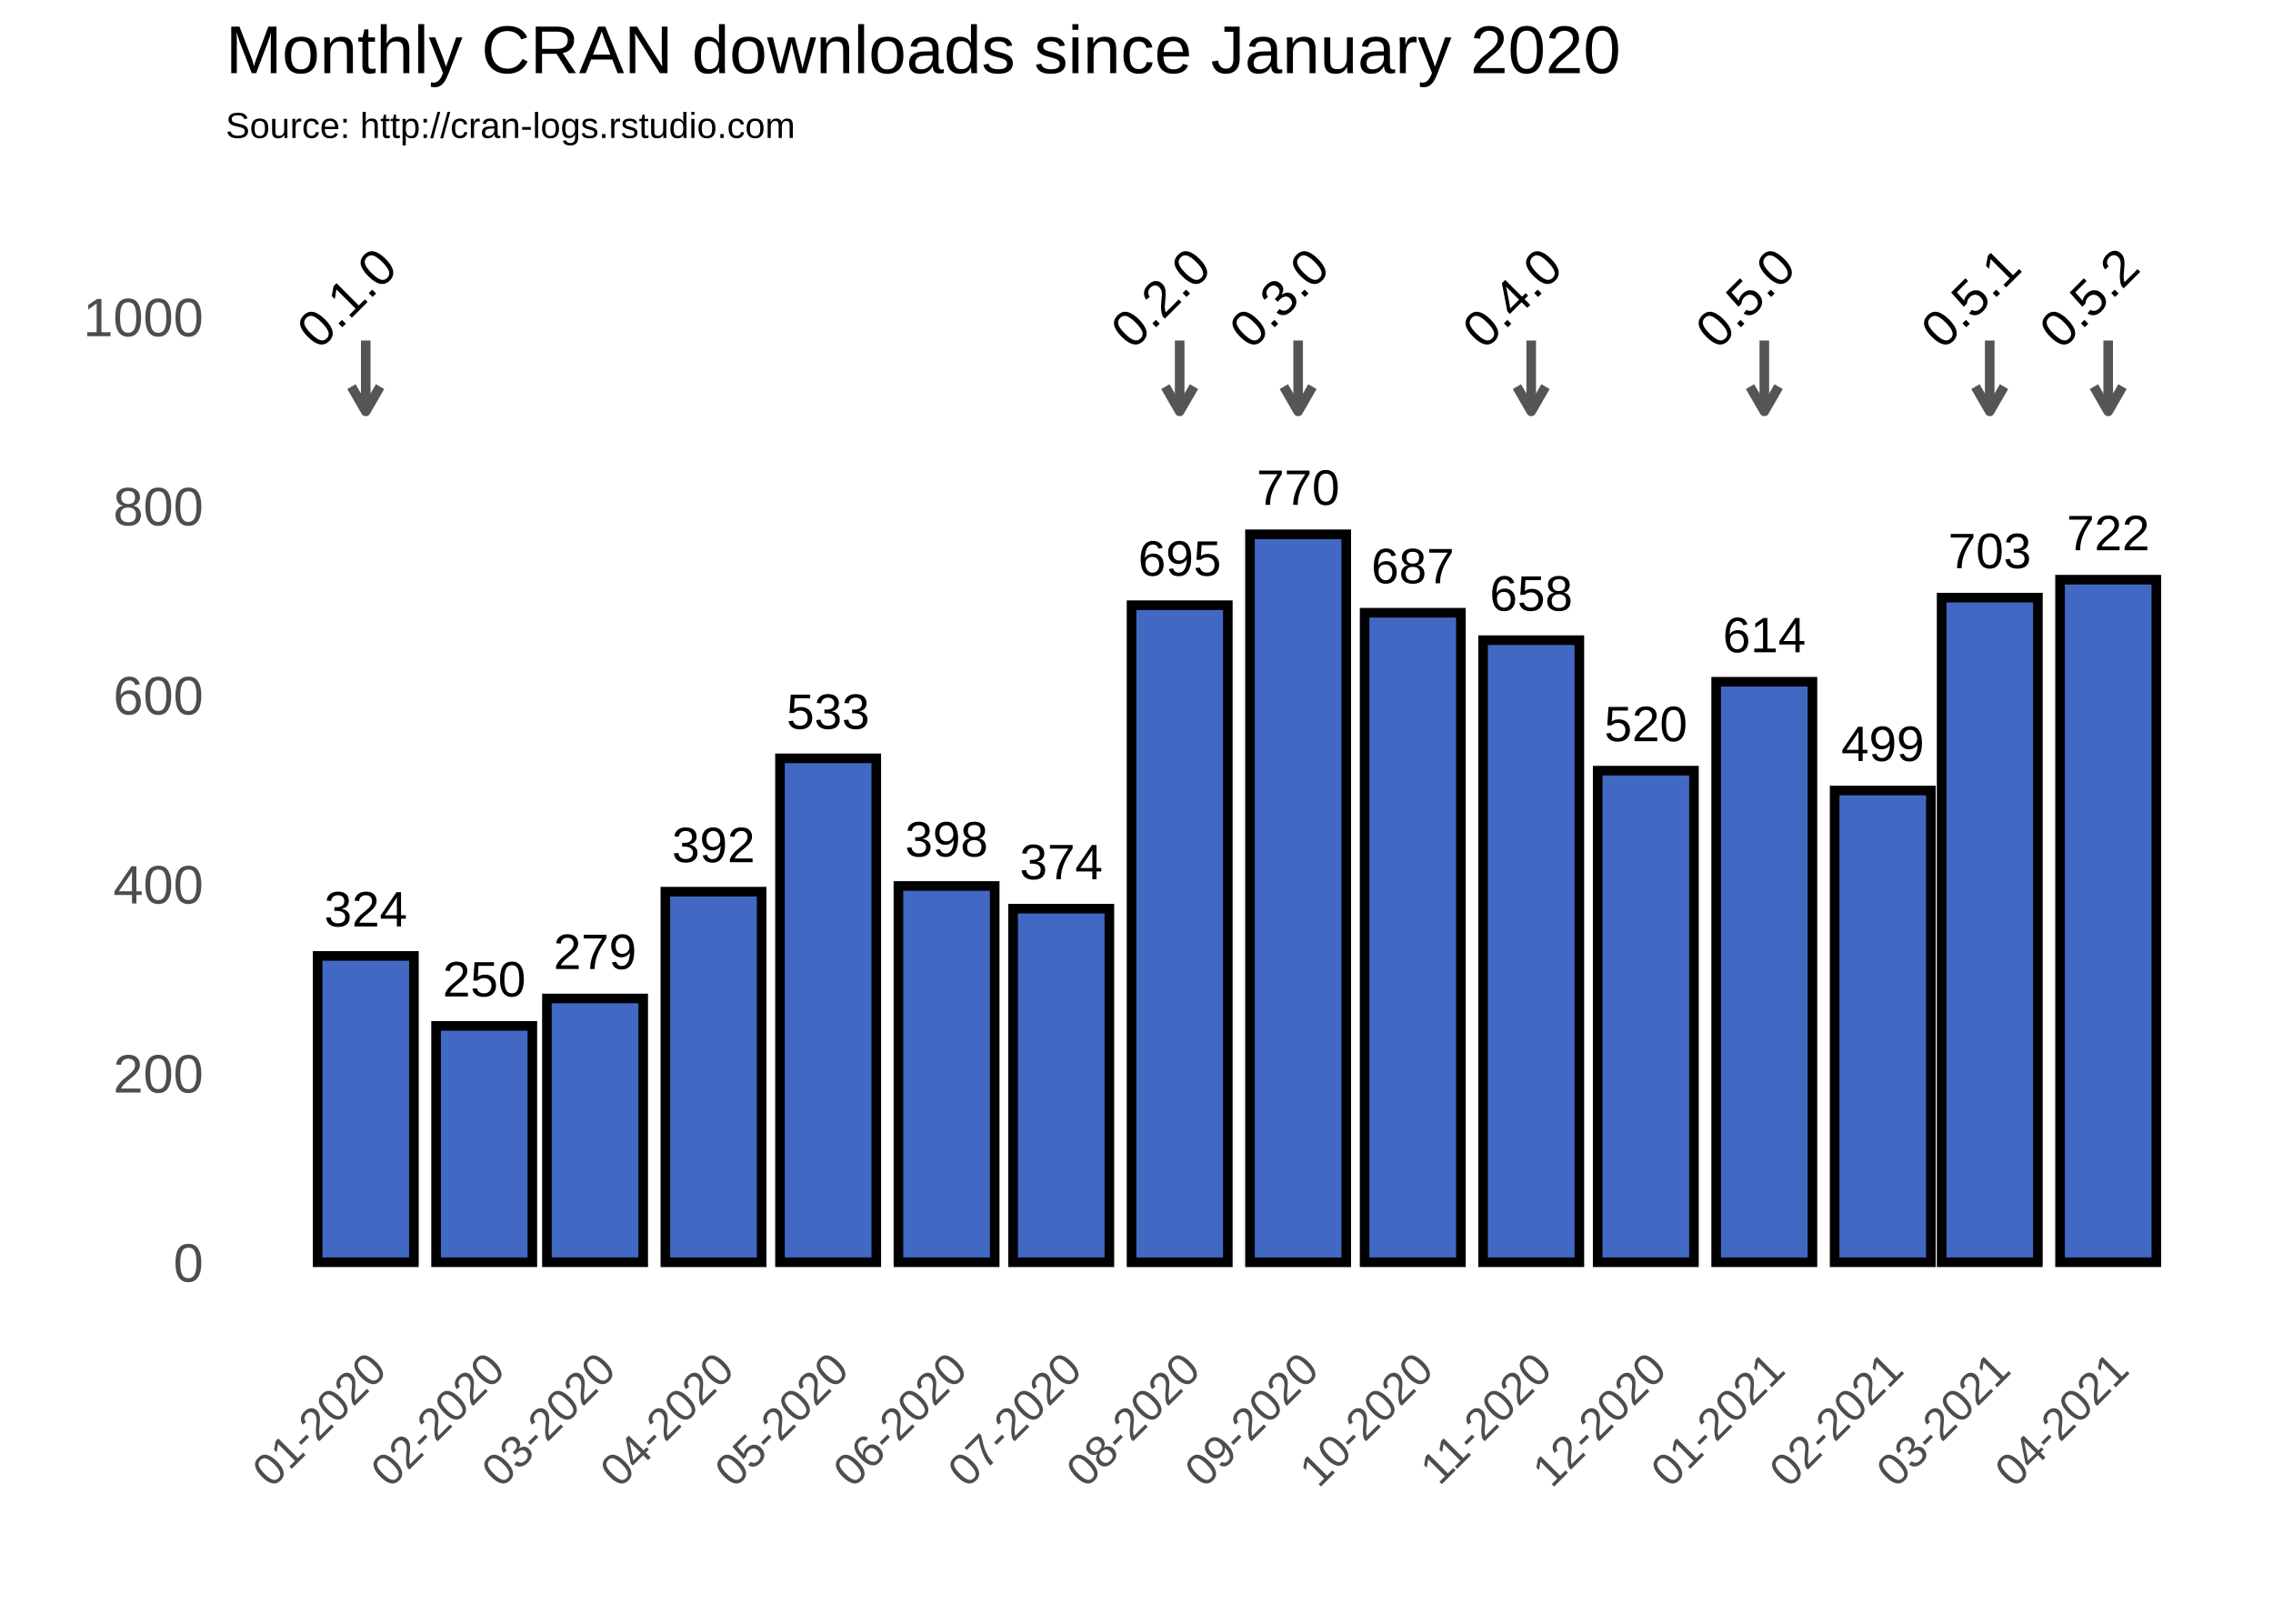
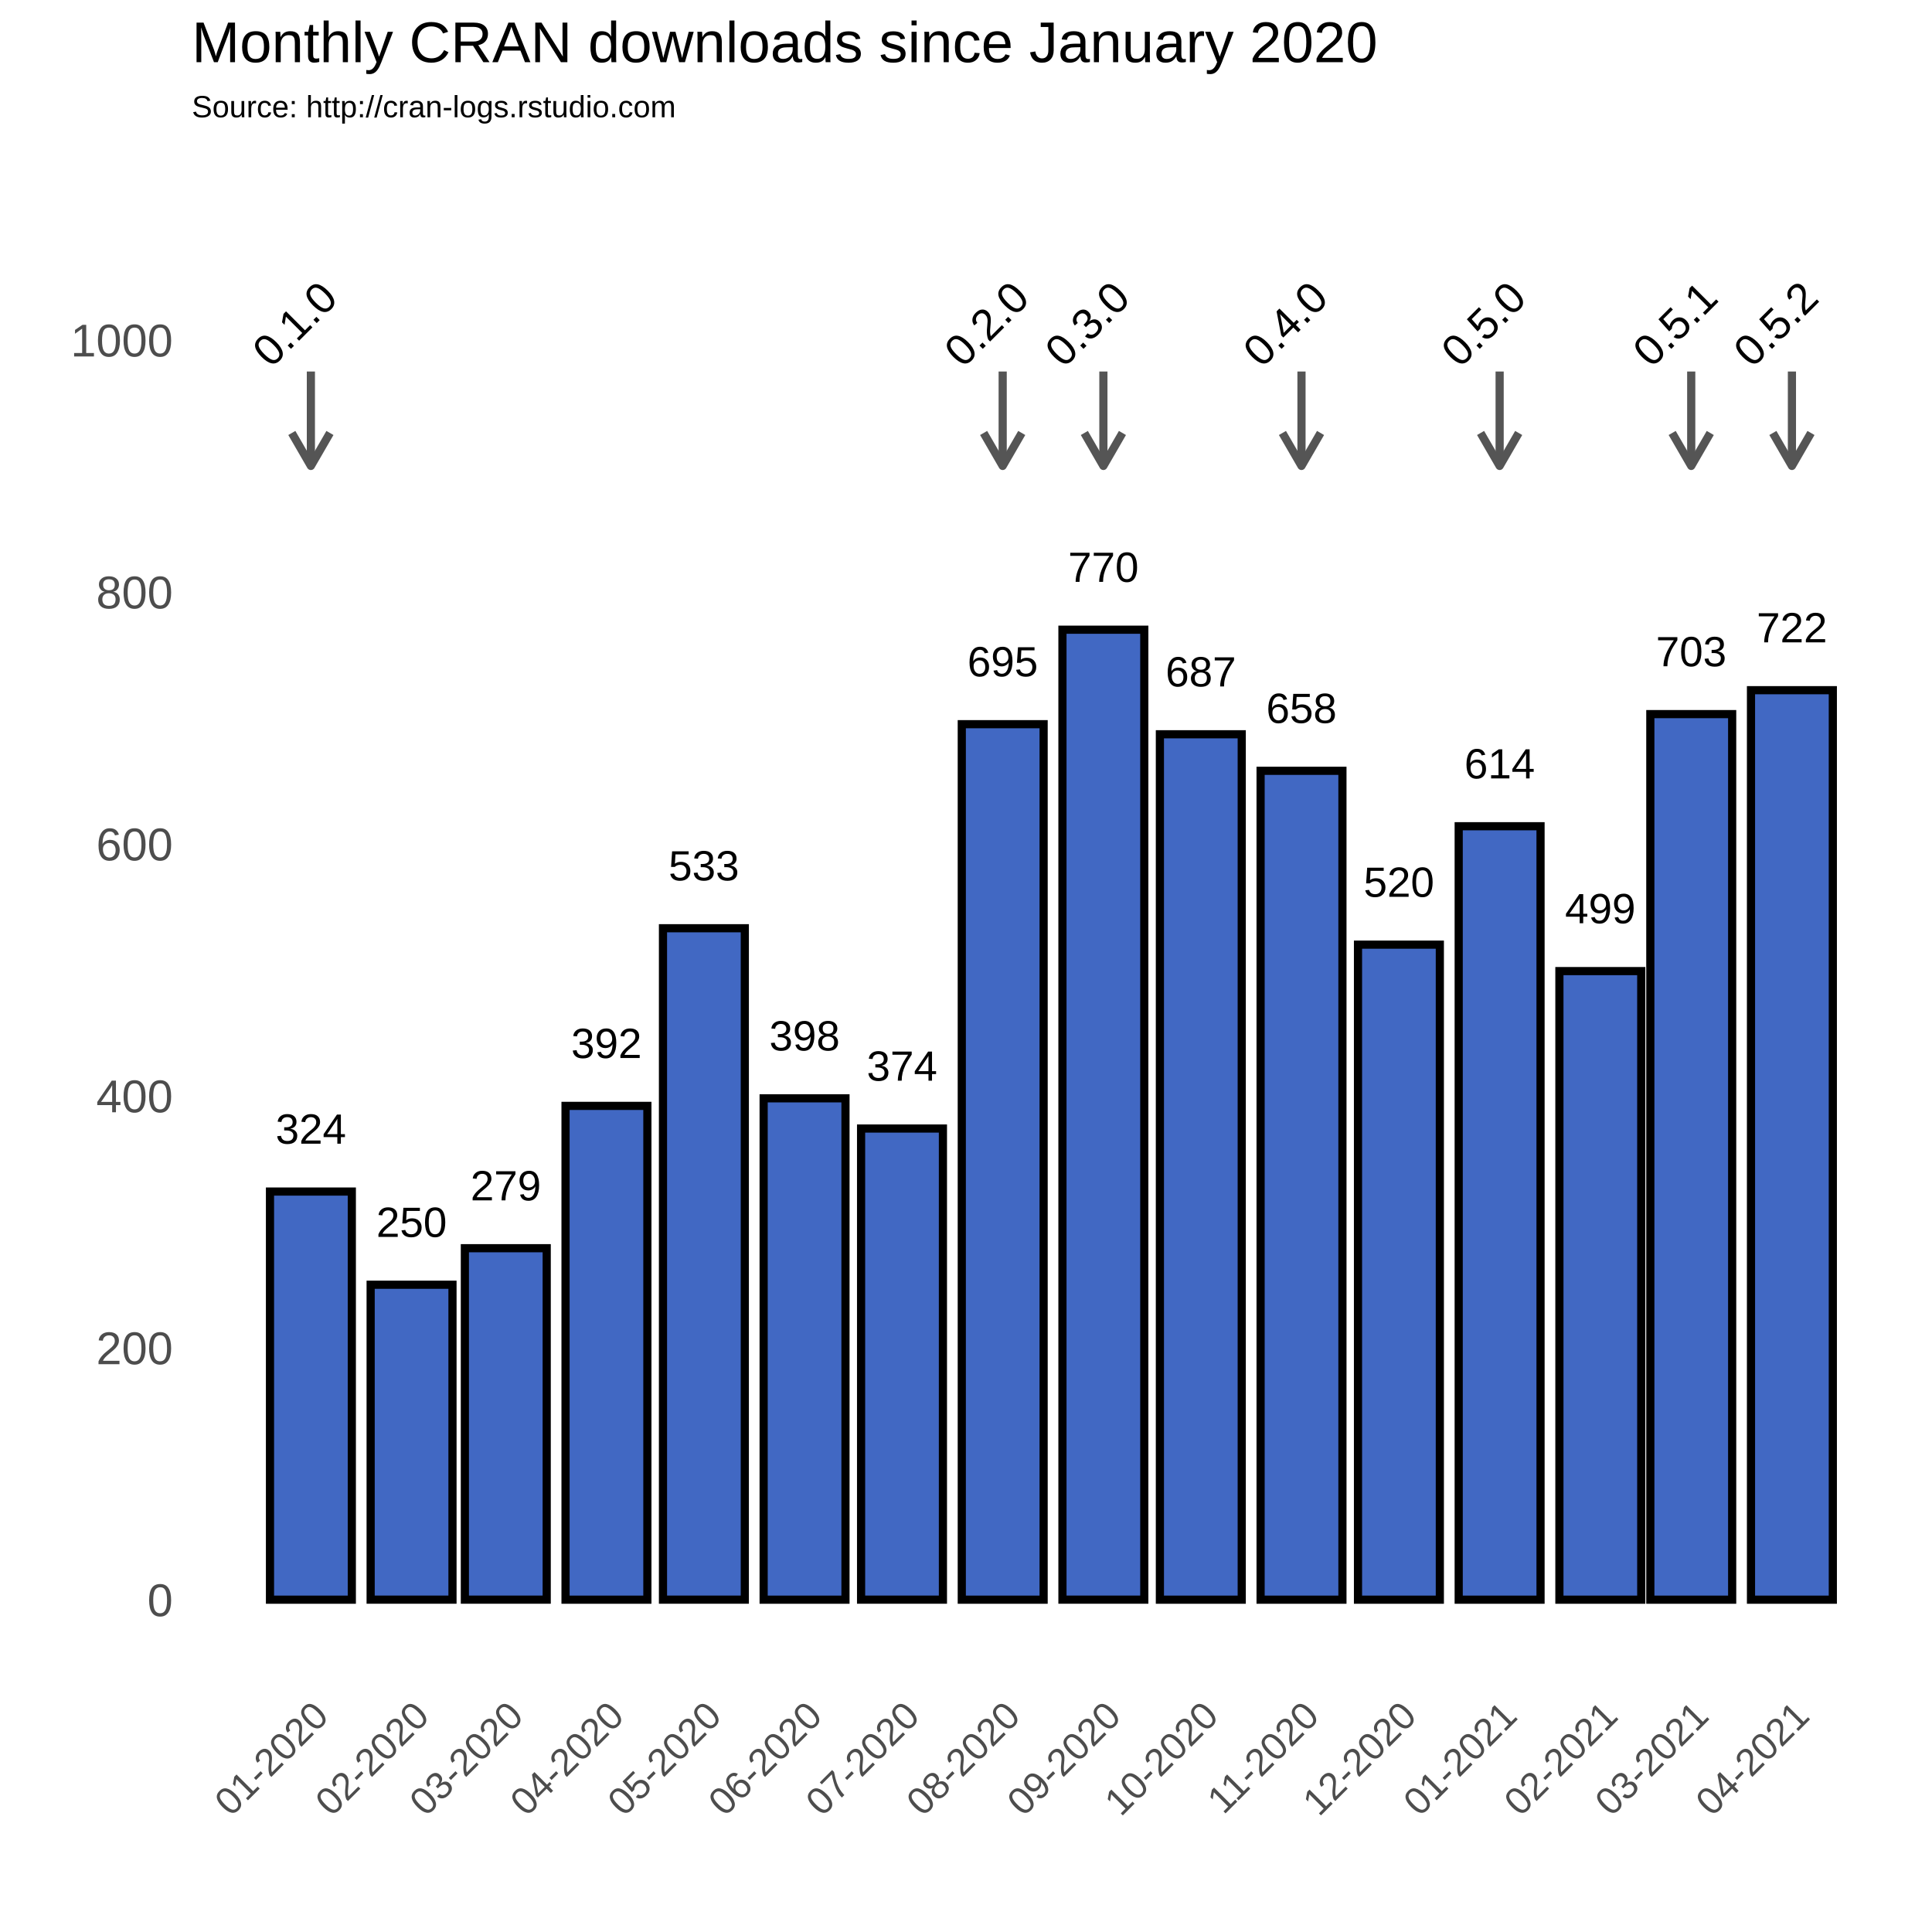
- <svg xmlns="http://www.w3.org/2000/svg" class="svglite" width="504.00pt" height="360.00pt" viewBox="0 0 504.00 360.00">
+ <svg xmlns="http://www.w3.org/2000/svg" class="svglite" width="504.00pt" height="504.00pt" viewBox="0 0 504.00 504.00">
  <defs>
    <style type="text/css">
    .svglite line, .svglite polyline, .svglite polygon, .svglite path, .svglite rect, .svglite circle {
      fill: none;
      stroke: #000000;
      stroke-linecap: round;
      stroke-linejoin: round;
      stroke-miterlimit: 10.00;
    }
  </style>
  </defs>
  <rect width="100%" height="100%" style="stroke: none; fill: #FFFFFF;" />
  <defs>
-     <clipPath id="cpMC4wMHw1MDQuMDB8MC4wMHwzNjAuMDA=">
-       <rect x="0.00" y="0.00" width="504.00" height="360.00" />
+     <clipPath id="cpMC4wMHw1MDQuMDB8MC4wMHw1MDQuMDA=">
+       <rect x="0.00" y="0.00" width="504.00" height="504.00" />
    </clipPath>
  </defs>
-   <g clip-path="url(#cpMC4wMHw1MDQuMDB8MC4wMHwzNjAuMDA=)">
-     <rect x="0.00" y="0.00" width="504.00" height="360.00" style="stroke-width: 1.07; stroke: #FFFFFF; fill: #FFFFFF;" />
+   <g clip-path="url(#cpMC4wMHw1MDQuMDB8MC4wMHw1MDQuMDA=)">
+     <rect x="0.00" y="-0" width="504.00" height="504.00" style="stroke-width: 1.07; stroke: #FFFFFF; fill: #FFFFFF;" />
  </g>
  <defs>
-     <clipPath id="cpNTAuMDR8NDk4LjUyfDM3Ljc2fDI5MS4zOA==">
-       <rect x="50.04" y="37.76" width="448.48" height="253.62" />
+     <clipPath id="cpNTAuMDR8NDk4LjUyfDM3Ljc2fDQzNS4zOA==">
+       <rect x="50.04" y="37.76" width="448.48" height="397.62" />
    </clipPath>
  </defs>
-   <g clip-path="url(#cpNTAuMDR8NDk4LjUyfDM3Ljc2fDI5MS4zOA==)">
-     <polyline points="50.04,258.89 498.52,258.89 " style="stroke-width: 0.53; stroke: #FFFFFF; stroke-linecap: butt;" />
-     <polyline points="50.04,216.97 498.52,216.97 " style="stroke-width: 0.53; stroke: #FFFFFF; stroke-linecap: butt;" />
-     <polyline points="50.04,175.05 498.52,175.05 " style="stroke-width: 0.53; stroke: #FFFFFF; stroke-linecap: butt;" />
-     <polyline points="50.04,133.13 498.52,133.13 " style="stroke-width: 0.53; stroke: #FFFFFF; stroke-linecap: butt;" />
-     <polyline points="50.04,91.21 498.52,91.21 " style="stroke-width: 0.53; stroke: #FFFFFF; stroke-linecap: butt;" />
-     <polyline points="50.04,49.29 498.52,49.29 " style="stroke-width: 0.53; stroke: #FFFFFF; stroke-linecap: butt;" />
-     <polyline points="54.84,291.38 54.84,37.76 " style="stroke-width: 0.53; stroke: #FFFFFF; stroke-linecap: butt;" />
-     <polyline points="67.97,291.38 67.97,37.76 " style="stroke-width: 0.53; stroke: #FFFFFF; stroke-linecap: butt;" />
-     <polyline points="94.24,291.38 94.24,37.76 " style="stroke-width: 0.53; stroke: #FFFFFF; stroke-linecap: butt;" />
-     <polyline points="119.66,291.38 119.66,37.76 " style="stroke-width: 0.53; stroke: #FFFFFF; stroke-linecap: butt;" />
-     <polyline points="145.07,291.38 145.07,37.76 " style="stroke-width: 0.53; stroke: #FFFFFF; stroke-linecap: butt;" />
-     <polyline points="170.92,291.38 170.92,37.76 " style="stroke-width: 0.53; stroke: #FFFFFF; stroke-linecap: butt;" />
-     <polyline points="196.76,291.38 196.76,37.76 " style="stroke-width: 0.53; stroke: #FFFFFF; stroke-linecap: butt;" />
-     <polyline points="222.60,291.38 222.60,37.76 " style="stroke-width: 0.53; stroke: #FFFFFF; stroke-linecap: butt;" />
-     <polyline points="248.44,291.38 248.44,37.76 " style="stroke-width: 0.53; stroke: #FFFFFF; stroke-linecap: butt;" />
-     <polyline points="274.71,291.38 274.71,37.76 " style="stroke-width: 0.53; stroke: #FFFFFF; stroke-linecap: butt;" />
-     <polyline points="300.55,291.38 300.55,37.76 " style="stroke-width: 0.53; stroke: #FFFFFF; stroke-linecap: butt;" />
-     <polyline points="326.39,291.38 326.39,37.76 " style="stroke-width: 0.53; stroke: #FFFFFF; stroke-linecap: butt;" />
-     <polyline points="352.23,291.38 352.23,37.76 " style="stroke-width: 0.53; stroke: #FFFFFF; stroke-linecap: butt;" />
-     <polyline points="378.07,291.38 378.07,37.76 " style="stroke-width: 0.53; stroke: #FFFFFF; stroke-linecap: butt;" />
-     <polyline points="404.34,291.38 404.34,37.76 " style="stroke-width: 0.53; stroke: #FFFFFF; stroke-linecap: butt;" />
-     <polyline points="429.33,291.38 429.33,37.76 " style="stroke-width: 0.53; stroke: #FFFFFF; stroke-linecap: butt;" />
-     <polyline points="454.33,291.38 454.33,37.76 " style="stroke-width: 0.53; stroke: #FFFFFF; stroke-linecap: butt;" />
-     <polyline points="480.59,291.38 480.59,37.76 " style="stroke-width: 0.53; stroke: #FFFFFF; stroke-linecap: butt;" />
-     <polyline points="493.72,291.38 493.72,37.76 " style="stroke-width: 0.53; stroke: #FFFFFF; stroke-linecap: butt;" />
-     <polyline points="50.04,279.85 498.52,279.85 " style="stroke-width: 1.07; stroke: #FFFFFF; stroke-linecap: butt;" />
-     <polyline points="50.04,237.93 498.52,237.93 " style="stroke-width: 1.07; stroke: #FFFFFF; stroke-linecap: butt;" />
-     <polyline points="50.04,196.01 498.52,196.01 " style="stroke-width: 1.07; stroke: #FFFFFF; stroke-linecap: butt;" />
-     <polyline points="50.04,154.09 498.52,154.09 " style="stroke-width: 1.07; stroke: #FFFFFF; stroke-linecap: butt;" />
-     <polyline points="50.04,112.17 498.52,112.17 " style="stroke-width: 1.07; stroke: #FFFFFF; stroke-linecap: butt;" />
-     <polyline points="50.04,70.25 498.52,70.25 " style="stroke-width: 1.07; stroke: #FFFFFF; stroke-linecap: butt;" />
-     <polyline points="81.10,291.38 81.10,37.76 " style="stroke-width: 1.07; stroke: #FFFFFF; stroke-linecap: butt;" />
-     <polyline points="107.37,291.38 107.37,37.76 " style="stroke-width: 1.07; stroke: #FFFFFF; stroke-linecap: butt;" />
-     <polyline points="131.94,291.38 131.94,37.76 " style="stroke-width: 1.07; stroke: #FFFFFF; stroke-linecap: butt;" />
-     <polyline points="158.21,291.38 158.21,37.76 " style="stroke-width: 1.07; stroke: #FFFFFF; stroke-linecap: butt;" />
-     <polyline points="183.62,291.38 183.62,37.76 " style="stroke-width: 1.07; stroke: #FFFFFF; stroke-linecap: butt;" />
-     <polyline points="209.89,291.38 209.89,37.76 " style="stroke-width: 1.07; stroke: #FFFFFF; stroke-linecap: butt;" />
-     <polyline points="235.31,291.38 235.31,37.76 " style="stroke-width: 1.07; stroke: #FFFFFF; stroke-linecap: butt;" />
-     <polyline points="261.57,291.38 261.57,37.76 " style="stroke-width: 1.07; stroke: #FFFFFF; stroke-linecap: butt;" />
-     <polyline points="287.84,291.38 287.84,37.76 " style="stroke-width: 1.07; stroke: #FFFFFF; stroke-linecap: butt;" />
-     <polyline points="313.26,291.38 313.26,37.76 " style="stroke-width: 1.07; stroke: #FFFFFF; stroke-linecap: butt;" />
-     <polyline points="339.52,291.38 339.52,37.76 " style="stroke-width: 1.07; stroke: #FFFFFF; stroke-linecap: butt;" />
-     <polyline points="364.94,291.38 364.94,37.76 " style="stroke-width: 1.07; stroke: #FFFFFF; stroke-linecap: butt;" />
-     <polyline points="391.21,291.38 391.21,37.76 " style="stroke-width: 1.07; stroke: #FFFFFF; stroke-linecap: butt;" />
-     <polyline points="417.47,291.38 417.47,37.76 " style="stroke-width: 1.07; stroke: #FFFFFF; stroke-linecap: butt;" />
-     <polyline points="441.19,291.38 441.19,37.76 " style="stroke-width: 1.07; stroke: #FFFFFF; stroke-linecap: butt;" />
-     <polyline points="467.46,291.38 467.46,37.76 " style="stroke-width: 1.07; stroke: #FFFFFF; stroke-linecap: butt;" />
-     <rect x="70.43" y="211.94" width="21.35" height="67.91" style="stroke-width: 2.13; stroke-linecap: square; stroke-linejoin: miter; fill: #4168C3;" />
-     <rect x="96.69" y="227.45" width="21.35" height="52.40" style="stroke-width: 2.13; stroke-linecap: square; stroke-linejoin: miter; fill: #4168C3;" />
-     <rect x="121.27" y="221.37" width="21.35" height="58.48" style="stroke-width: 2.13; stroke-linecap: square; stroke-linejoin: miter; fill: #4168C3;" />
-     <rect x="147.53" y="197.69" width="21.35" height="82.17" style="stroke-width: 2.13; stroke-linecap: square; stroke-linejoin: miter; fill: #4168C3;" />
-     <rect x="172.95" y="168.13" width="21.35" height="111.72" style="stroke-width: 2.13; stroke-linecap: square; stroke-linejoin: miter; fill: #4168C3;" />
-     <rect x="199.21" y="196.43" width="21.35" height="83.42" style="stroke-width: 2.13; stroke-linecap: square; stroke-linejoin: miter; fill: #4168C3;" />
-     <rect x="224.63" y="201.46" width="21.35" height="78.39" style="stroke-width: 2.13; stroke-linecap: square; stroke-linejoin: miter; fill: #4168C3;" />
-     <rect x="250.90" y="134.18" width="21.35" height="145.68" style="stroke-width: 2.13; stroke-linecap: square; stroke-linejoin: miter; fill: #4168C3;" />
-     <rect x="277.16" y="118.46" width="21.35" height="161.40" style="stroke-width: 2.13; stroke-linecap: square; stroke-linejoin: miter; fill: #4168C3;" />
-     <rect x="302.58" y="135.85" width="21.35" height="144.00" style="stroke-width: 2.13; stroke-linecap: square; stroke-linejoin: miter; fill: #4168C3;" />
-     <rect x="328.85" y="141.93" width="21.35" height="137.92" style="stroke-width: 2.13; stroke-linecap: square; stroke-linejoin: miter; fill: #4168C3;" />
-     <rect x="354.26" y="170.86" width="21.35" height="108.99" style="stroke-width: 2.13; stroke-linecap: square; stroke-linejoin: miter; fill: #4168C3;" />
-     <rect x="380.53" y="151.15" width="21.35" height="128.70" style="stroke-width: 2.13; stroke-linecap: square; stroke-linejoin: miter; fill: #4168C3;" />
-     <rect x="406.80" y="175.26" width="21.35" height="104.59" style="stroke-width: 2.13; stroke-linecap: square; stroke-linejoin: miter; fill: #4168C3;" />
-     <rect x="430.52" y="132.50" width="21.35" height="147.35" style="stroke-width: 2.13; stroke-linecap: square; stroke-linejoin: miter; fill: #4168C3;" />
-     <rect x="456.78" y="128.52" width="21.35" height="151.33" style="stroke-width: 2.13; stroke-linecap: square; stroke-linejoin: miter; fill: #4168C3;" />
-     <text x="81.10" y="205.41" text-anchor="middle" style="font-size: 11.04px; font-family: Arial;" textLength="18.40px" lengthAdjust="spacingAndGlyphs">324</text>
-     <text x="107.37" y="220.92" text-anchor="middle" style="font-size: 11.04px; font-family: Arial;" textLength="18.40px" lengthAdjust="spacingAndGlyphs">250</text>
-     <text x="131.94" y="214.84" text-anchor="middle" style="font-size: 11.04px; font-family: Arial;" textLength="18.40px" lengthAdjust="spacingAndGlyphs">279</text>
-     <text x="158.21" y="191.16" text-anchor="middle" style="font-size: 11.04px; font-family: Arial;" textLength="18.40px" lengthAdjust="spacingAndGlyphs">392</text>
-     <text x="183.62" y="161.60" text-anchor="middle" style="font-size: 11.04px; font-family: Arial;" textLength="18.40px" lengthAdjust="spacingAndGlyphs">533</text>
-     <text x="209.89" y="189.90" text-anchor="middle" style="font-size: 11.04px; font-family: Arial;" textLength="18.40px" lengthAdjust="spacingAndGlyphs">398</text>
-     <text x="235.31" y="194.93" text-anchor="middle" style="font-size: 11.04px; font-family: Arial;" textLength="18.40px" lengthAdjust="spacingAndGlyphs">374</text>
-     <text x="261.57" y="127.64" text-anchor="middle" style="font-size: 11.04px; font-family: Arial;" textLength="18.40px" lengthAdjust="spacingAndGlyphs">695</text>
-     <text x="287.84" y="111.92" text-anchor="middle" style="font-size: 11.04px; font-family: Arial;" textLength="18.40px" lengthAdjust="spacingAndGlyphs">770</text>
-     <text x="313.26" y="129.32" text-anchor="middle" style="font-size: 11.04px; font-family: Arial;" textLength="18.40px" lengthAdjust="spacingAndGlyphs">687</text>
-     <text x="339.52" y="135.40" text-anchor="middle" style="font-size: 11.04px; font-family: Arial;" textLength="18.40px" lengthAdjust="spacingAndGlyphs">658</text>
-     <text x="364.94" y="164.33" text-anchor="middle" style="font-size: 11.04px; font-family: Arial;" textLength="18.40px" lengthAdjust="spacingAndGlyphs">520</text>
-     <text x="391.21" y="144.62" text-anchor="middle" style="font-size: 11.04px; font-family: Arial;" textLength="18.40px" lengthAdjust="spacingAndGlyphs">614</text>
-     <text x="417.47" y="168.73" text-anchor="middle" style="font-size: 11.04px; font-family: Arial;" textLength="18.40px" lengthAdjust="spacingAndGlyphs">499</text>
-     <text x="441.19" y="125.97" text-anchor="middle" style="font-size: 11.04px; font-family: Arial;" textLength="18.40px" lengthAdjust="spacingAndGlyphs">703</text>
-     <text x="467.46" y="121.99" text-anchor="middle" style="font-size: 11.04px; font-family: Arial;" textLength="18.40px" lengthAdjust="spacingAndGlyphs">722</text>
-     <line x1="81.10" y1="75.49" x2="81.10" y2="91.21" style="stroke-width: 2.13; stroke: #555555; stroke-linecap: butt;" />
-     <polyline points="77.93,85.72 81.10,91.21 84.27,85.72 " style="stroke-width: 2.13; stroke: #555555; stroke-linecap: butt;" />
-     <line x1="261.57" y1="75.49" x2="261.57" y2="91.21" style="stroke-width: 2.13; stroke: #555555; stroke-linecap: butt;" />
-     <polyline points="258.40,85.72 261.57,91.21 264.74,85.72 " style="stroke-width: 2.13; stroke: #555555; stroke-linecap: butt;" />
-     <line x1="287.84" y1="75.49" x2="287.84" y2="91.21" style="stroke-width: 2.13; stroke: #555555; stroke-linecap: butt;" />
-     <polyline points="284.67,85.72 287.84,91.21 291.01,85.72 " style="stroke-width: 2.13; stroke: #555555; stroke-linecap: butt;" />
-     <line x1="339.52" y1="75.49" x2="339.52" y2="91.21" style="stroke-width: 2.13; stroke: #555555; stroke-linecap: butt;" />
-     <polyline points="336.35,85.72 339.52,91.21 342.69,85.72 " style="stroke-width: 2.13; stroke: #555555; stroke-linecap: butt;" />
-     <line x1="391.21" y1="75.49" x2="391.21" y2="91.21" style="stroke-width: 2.13; stroke: #555555; stroke-linecap: butt;" />
-     <polyline points="388.04,85.72 391.21,91.21 394.38,85.72 " style="stroke-width: 2.13; stroke: #555555; stroke-linecap: butt;" />
-     <line x1="441.19" y1="75.49" x2="441.19" y2="91.21" style="stroke-width: 2.13; stroke: #555555; stroke-linecap: butt;" />
-     <polyline points="438.02,85.72 441.19,91.21 444.36,85.72 " style="stroke-width: 2.13; stroke: #555555; stroke-linecap: butt;" />
-     <line x1="467.46" y1="75.49" x2="467.46" y2="91.21" style="stroke-width: 2.13; stroke: #555555; stroke-linecap: butt;" />
-     <polyline points="464.29,85.72 467.46,91.21 470.63,85.72 " style="stroke-width: 2.13; stroke: #555555; stroke-linecap: butt;" />
-     <text transform="translate(79.66,68.81) rotate(-45)" text-anchor="middle" style="font-size: 11.38px; font-family: Arial;" textLength="25.31px" lengthAdjust="spacingAndGlyphs">0.1.0</text>
-     <text transform="translate(260.13,68.81) rotate(-45)" text-anchor="middle" style="font-size: 11.38px; font-family: Arial;" textLength="25.31px" lengthAdjust="spacingAndGlyphs">0.2.0</text>
-     <text transform="translate(286.40,68.81) rotate(-45)" text-anchor="middle" style="font-size: 11.38px; font-family: Arial;" textLength="25.31px" lengthAdjust="spacingAndGlyphs">0.3.0</text>
-     <text transform="translate(338.08,68.81) rotate(-45)" text-anchor="middle" style="font-size: 11.38px; font-family: Arial;" textLength="25.31px" lengthAdjust="spacingAndGlyphs">0.4.0</text>
-     <text transform="translate(389.77,68.81) rotate(-45)" text-anchor="middle" style="font-size: 11.38px; font-family: Arial;" textLength="25.31px" lengthAdjust="spacingAndGlyphs">0.5.0</text>
-     <text transform="translate(439.75,68.81) rotate(-45)" text-anchor="middle" style="font-size: 11.38px; font-family: Arial;" textLength="25.31px" lengthAdjust="spacingAndGlyphs">0.5.1</text>
-     <text transform="translate(466.02,68.81) rotate(-45)" text-anchor="middle" style="font-size: 11.38px; font-family: Arial;" textLength="25.31px" lengthAdjust="spacingAndGlyphs">0.5.2</text>
+   <g clip-path="url(#cpNTAuMDR8NDk4LjUyfDM3Ljc2fDQzNS4zOA==)">
+     <polyline points="50.04,384.44 498.52,384.44 " style="stroke-width: 0.53; stroke: #FFFFFF; stroke-linecap: butt;" />
+     <polyline points="50.04,318.72 498.52,318.72 " style="stroke-width: 0.53; stroke: #FFFFFF; stroke-linecap: butt;" />
+     <polyline points="50.04,253.00 498.52,253.00 " style="stroke-width: 0.53; stroke: #FFFFFF; stroke-linecap: butt;" />
+     <polyline points="50.04,187.28 498.52,187.28 " style="stroke-width: 0.53; stroke: #FFFFFF; stroke-linecap: butt;" />
+     <polyline points="50.04,121.55 498.52,121.55 " style="stroke-width: 0.53; stroke: #FFFFFF; stroke-linecap: butt;" />
+     <polyline points="50.04,55.83 498.52,55.83 " style="stroke-width: 0.53; stroke: #FFFFFF; stroke-linecap: butt;" />
+     <polyline points="54.84,435.38 54.84,37.76 " style="stroke-width: 0.53; stroke: #FFFFFF; stroke-linecap: butt;" />
+     <polyline points="67.97,435.38 67.97,37.76 " style="stroke-width: 0.53; stroke: #FFFFFF; stroke-linecap: butt;" />
+     <polyline points="94.24,435.38 94.24,37.76 " style="stroke-width: 0.53; stroke: #FFFFFF; stroke-linecap: butt;" />
+     <polyline points="119.66,435.38 119.66,37.76 " style="stroke-width: 0.53; stroke: #FFFFFF; stroke-linecap: butt;" />
+     <polyline points="145.07,435.38 145.07,37.76 " style="stroke-width: 0.53; stroke: #FFFFFF; stroke-linecap: butt;" />
+     <polyline points="170.92,435.38 170.92,37.76 " style="stroke-width: 0.53; stroke: #FFFFFF; stroke-linecap: butt;" />
+     <polyline points="196.76,435.38 196.76,37.76 " style="stroke-width: 0.53; stroke: #FFFFFF; stroke-linecap: butt;" />
+     <polyline points="222.60,435.38 222.60,37.76 " style="stroke-width: 0.53; stroke: #FFFFFF; stroke-linecap: butt;" />
+     <polyline points="248.44,435.38 248.44,37.76 " style="stroke-width: 0.53; stroke: #FFFFFF; stroke-linecap: butt;" />
+     <polyline points="274.71,435.38 274.71,37.76 " style="stroke-width: 0.53; stroke: #FFFFFF; stroke-linecap: butt;" />
+     <polyline points="300.55,435.38 300.55,37.76 " style="stroke-width: 0.53; stroke: #FFFFFF; stroke-linecap: butt;" />
+     <polyline points="326.39,435.38 326.39,37.76 " style="stroke-width: 0.53; stroke: #FFFFFF; stroke-linecap: butt;" />
+     <polyline points="352.23,435.38 352.23,37.76 " style="stroke-width: 0.53; stroke: #FFFFFF; stroke-linecap: butt;" />
+     <polyline points="378.07,435.38 378.07,37.76 " style="stroke-width: 0.53; stroke: #FFFFFF; stroke-linecap: butt;" />
+     <polyline points="404.34,435.38 404.34,37.76 " style="stroke-width: 0.53; stroke: #FFFFFF; stroke-linecap: butt;" />
+     <polyline points="429.33,435.38 429.33,37.76 " style="stroke-width: 0.53; stroke: #FFFFFF; stroke-linecap: butt;" />
+     <polyline points="454.33,435.38 454.33,37.76 " style="stroke-width: 0.53; stroke: #FFFFFF; stroke-linecap: butt;" />
+     <polyline points="480.59,435.38 480.59,37.76 " style="stroke-width: 0.53; stroke: #FFFFFF; stroke-linecap: butt;" />
+     <polyline points="493.72,435.38 493.72,37.76 " style="stroke-width: 0.53; stroke: #FFFFFF; stroke-linecap: butt;" />
+     <polyline points="50.04,417.31 498.52,417.31 " style="stroke-width: 1.07; stroke: #FFFFFF; stroke-linecap: butt;" />
+     <polyline points="50.04,351.58 498.52,351.58 " style="stroke-width: 1.07; stroke: #FFFFFF; stroke-linecap: butt;" />
+     <polyline points="50.04,285.86 498.52,285.86 " style="stroke-width: 1.07; stroke: #FFFFFF; stroke-linecap: butt;" />
+     <polyline points="50.04,220.14 498.52,220.14 " style="stroke-width: 1.07; stroke: #FFFFFF; stroke-linecap: butt;" />
+     <polyline points="50.04,154.42 498.52,154.42 " style="stroke-width: 1.07; stroke: #FFFFFF; stroke-linecap: butt;" />
+     <polyline points="50.04,88.69 498.52,88.69 " style="stroke-width: 1.07; stroke: #FFFFFF; stroke-linecap: butt;" />
+     <polyline points="81.10,435.38 81.10,37.76 " style="stroke-width: 1.07; stroke: #FFFFFF; stroke-linecap: butt;" />
+     <polyline points="107.37,435.38 107.37,37.76 " style="stroke-width: 1.07; stroke: #FFFFFF; stroke-linecap: butt;" />
+     <polyline points="131.94,435.38 131.94,37.76 " style="stroke-width: 1.07; stroke: #FFFFFF; stroke-linecap: butt;" />
+     <polyline points="158.21,435.38 158.21,37.76 " style="stroke-width: 1.07; stroke: #FFFFFF; stroke-linecap: butt;" />
+     <polyline points="183.62,435.38 183.62,37.76 " style="stroke-width: 1.07; stroke: #FFFFFF; stroke-linecap: butt;" />
+     <polyline points="209.89,435.38 209.89,37.76 " style="stroke-width: 1.07; stroke: #FFFFFF; stroke-linecap: butt;" />
+     <polyline points="235.31,435.38 235.31,37.76 " style="stroke-width: 1.07; stroke: #FFFFFF; stroke-linecap: butt;" />
+     <polyline points="261.57,435.38 261.57,37.76 " style="stroke-width: 1.07; stroke: #FFFFFF; stroke-linecap: butt;" />
+     <polyline points="287.84,435.38 287.84,37.76 " style="stroke-width: 1.07; stroke: #FFFFFF; stroke-linecap: butt;" />
+     <polyline points="313.26,435.38 313.26,37.76 " style="stroke-width: 1.07; stroke: #FFFFFF; stroke-linecap: butt;" />
+     <polyline points="339.52,435.38 339.52,37.76 " style="stroke-width: 1.07; stroke: #FFFFFF; stroke-linecap: butt;" />
+     <polyline points="364.94,435.38 364.94,37.76 " style="stroke-width: 1.07; stroke: #FFFFFF; stroke-linecap: butt;" />
+     <polyline points="391.21,435.38 391.21,37.76 " style="stroke-width: 1.07; stroke: #FFFFFF; stroke-linecap: butt;" />
+     <polyline points="417.47,435.38 417.47,37.76 " style="stroke-width: 1.07; stroke: #FFFFFF; stroke-linecap: butt;" />
+     <polyline points="441.19,435.38 441.19,37.76 " style="stroke-width: 1.07; stroke: #FFFFFF; stroke-linecap: butt;" />
+     <polyline points="467.46,435.38 467.46,37.76 " style="stroke-width: 1.07; stroke: #FFFFFF; stroke-linecap: butt;" />
+     <rect x="70.43" y="310.84" width="21.35" height="106.47" style="stroke-width: 2.13; stroke-linecap: square; stroke-linejoin: miter; fill: #4168C3;" />
+     <rect x="96.69" y="335.15" width="21.35" height="82.15" style="stroke-width: 2.13; stroke-linecap: square; stroke-linejoin: miter; fill: #4168C3;" />
+     <rect x="121.27" y="325.62" width="21.35" height="91.68" style="stroke-width: 2.13; stroke-linecap: square; stroke-linejoin: miter; fill: #4168C3;" />
+     <rect x="147.53" y="288.49" width="21.35" height="128.82" style="stroke-width: 2.13; stroke-linecap: square; stroke-linejoin: miter; fill: #4168C3;" />
+     <rect x="172.95" y="242.15" width="21.35" height="175.15" style="stroke-width: 2.13; stroke-linecap: square; stroke-linejoin: miter; fill: #4168C3;" />
+     <rect x="199.21" y="286.52" width="21.35" height="130.79" style="stroke-width: 2.13; stroke-linecap: square; stroke-linejoin: miter; fill: #4168C3;" />
+     <rect x="224.63" y="294.40" width="21.35" height="122.90" style="stroke-width: 2.13; stroke-linecap: square; stroke-linejoin: miter; fill: #4168C3;" />
+     <rect x="250.90" y="188.92" width="21.35" height="228.39" style="stroke-width: 2.13; stroke-linecap: square; stroke-linejoin: miter; fill: #4168C3;" />
+     <rect x="277.16" y="164.27" width="21.35" height="253.03" style="stroke-width: 2.13; stroke-linecap: square; stroke-linejoin: miter; fill: #4168C3;" />
+     <rect x="302.58" y="191.55" width="21.35" height="225.76" style="stroke-width: 2.13; stroke-linecap: square; stroke-linejoin: miter; fill: #4168C3;" />
+     <rect x="328.85" y="201.08" width="21.35" height="216.23" style="stroke-width: 2.13; stroke-linecap: square; stroke-linejoin: miter; fill: #4168C3;" />
+     <rect x="354.26" y="246.43" width="21.35" height="170.88" style="stroke-width: 2.13; stroke-linecap: square; stroke-linejoin: miter; fill: #4168C3;" />
+     <rect x="380.53" y="215.54" width="21.35" height="201.77" style="stroke-width: 2.13; stroke-linecap: square; stroke-linejoin: miter; fill: #4168C3;" />
+     <rect x="406.80" y="253.33" width="21.35" height="163.98" style="stroke-width: 2.13; stroke-linecap: square; stroke-linejoin: miter; fill: #4168C3;" />
+     <rect x="430.52" y="186.29" width="21.35" height="231.02" style="stroke-width: 2.13; stroke-linecap: square; stroke-linejoin: miter; fill: #4168C3;" />
+     <rect x="456.78" y="180.05" width="21.35" height="237.26" style="stroke-width: 2.13; stroke-linecap: square; stroke-linejoin: miter; fill: #4168C3;" />
+     <text x="81.10" y="298.35" text-anchor="middle" style="font-size: 11.04px; font-family: Arial;" textLength="18.40px" lengthAdjust="spacingAndGlyphs">324</text>
+     <text x="107.37" y="322.67" text-anchor="middle" style="font-size: 11.04px; font-family: Arial;" textLength="18.40px" lengthAdjust="spacingAndGlyphs">250</text>
+     <text x="131.94" y="313.14" text-anchor="middle" style="font-size: 11.04px; font-family: Arial;" textLength="18.40px" lengthAdjust="spacingAndGlyphs">279</text>
+     <text x="158.21" y="276.01" text-anchor="middle" style="font-size: 11.04px; font-family: Arial;" textLength="18.40px" lengthAdjust="spacingAndGlyphs">392</text>
+     <text x="183.62" y="229.67" text-anchor="middle" style="font-size: 11.04px; font-family: Arial;" textLength="18.40px" lengthAdjust="spacingAndGlyphs">533</text>
+     <text x="209.89" y="274.04" text-anchor="middle" style="font-size: 11.04px; font-family: Arial;" textLength="18.40px" lengthAdjust="spacingAndGlyphs">398</text>
+     <text x="235.31" y="281.92" text-anchor="middle" style="font-size: 11.04px; font-family: Arial;" textLength="18.40px" lengthAdjust="spacingAndGlyphs">374</text>
+     <text x="261.57" y="176.44" text-anchor="middle" style="font-size: 11.04px; font-family: Arial;" textLength="18.40px" lengthAdjust="spacingAndGlyphs">695</text>
+     <text x="287.84" y="151.79" text-anchor="middle" style="font-size: 11.04px; font-family: Arial;" textLength="18.40px" lengthAdjust="spacingAndGlyphs">770</text>
+     <text x="313.26" y="179.07" text-anchor="middle" style="font-size: 11.04px; font-family: Arial;" textLength="18.40px" lengthAdjust="spacingAndGlyphs">687</text>
+     <text x="339.52" y="188.60" text-anchor="middle" style="font-size: 11.04px; font-family: Arial;" textLength="18.40px" lengthAdjust="spacingAndGlyphs">658</text>
+     <text x="364.94" y="233.95" text-anchor="middle" style="font-size: 11.04px; font-family: Arial;" textLength="18.40px" lengthAdjust="spacingAndGlyphs">520</text>
+     <text x="391.21" y="203.06" text-anchor="middle" style="font-size: 11.04px; font-family: Arial;" textLength="18.40px" lengthAdjust="spacingAndGlyphs">614</text>
+     <text x="417.47" y="240.85" text-anchor="middle" style="font-size: 11.04px; font-family: Arial;" textLength="18.40px" lengthAdjust="spacingAndGlyphs">499</text>
+     <text x="441.19" y="173.81" text-anchor="middle" style="font-size: 11.04px; font-family: Arial;" textLength="18.40px" lengthAdjust="spacingAndGlyphs">703</text>
+     <text x="467.46" y="167.57" text-anchor="middle" style="font-size: 11.04px; font-family: Arial;" textLength="18.40px" lengthAdjust="spacingAndGlyphs">722</text>
+     <line x1="81.10" y1="96.91" x2="81.10" y2="121.55" style="stroke-width: 2.13; stroke: #555555; stroke-linecap: butt;" />
+     <polyline points="76.13,112.95 81.10,121.55 86.07,112.95 " style="stroke-width: 2.13; stroke: #555555; stroke-linecap: butt;" />
+     <line x1="261.57" y1="96.91" x2="261.57" y2="121.55" style="stroke-width: 2.13; stroke: #555555; stroke-linecap: butt;" />
+     <polyline points="256.60,112.95 261.57,121.55 266.54,112.95 " style="stroke-width: 2.13; stroke: #555555; stroke-linecap: butt;" />
+     <line x1="287.84" y1="96.91" x2="287.84" y2="121.55" style="stroke-width: 2.13; stroke: #555555; stroke-linecap: butt;" />
+     <polyline points="282.87,112.95 287.84,121.55 292.81,112.95 " style="stroke-width: 2.13; stroke: #555555; stroke-linecap: butt;" />
+     <line x1="339.52" y1="96.91" x2="339.52" y2="121.55" style="stroke-width: 2.13; stroke: #555555; stroke-linecap: butt;" />
+     <polyline points="334.55,112.95 339.52,121.55 344.49,112.95 " style="stroke-width: 2.13; stroke: #555555; stroke-linecap: butt;" />
+     <line x1="391.21" y1="96.91" x2="391.21" y2="121.55" style="stroke-width: 2.13; stroke: #555555; stroke-linecap: butt;" />
+     <polyline points="386.24,112.95 391.21,121.55 396.18,112.95 " style="stroke-width: 2.13; stroke: #555555; stroke-linecap: butt;" />
+     <line x1="441.19" y1="96.91" x2="441.19" y2="121.55" style="stroke-width: 2.13; stroke: #555555; stroke-linecap: butt;" />
+     <polyline points="436.22,112.95 441.19,121.55 446.16,112.95 " style="stroke-width: 2.13; stroke: #555555; stroke-linecap: butt;" />
+     <line x1="467.46" y1="96.91" x2="467.46" y2="121.55" style="stroke-width: 2.13; stroke: #555555; stroke-linecap: butt;" />
+     <polyline points="462.49,112.95 467.46,121.55 472.43,112.95 " style="stroke-width: 2.13; stroke: #555555; stroke-linecap: butt;" />
+     <text transform="translate(79.66,87.25) rotate(-45)" text-anchor="middle" style="font-size: 11.38px; font-family: Arial;" textLength="25.31px" lengthAdjust="spacingAndGlyphs">0.1.0</text>
+     <text transform="translate(260.13,87.25) rotate(-45)" text-anchor="middle" style="font-size: 11.38px; font-family: Arial;" textLength="25.31px" lengthAdjust="spacingAndGlyphs">0.2.0</text>
+     <text transform="translate(286.40,87.25) rotate(-45)" text-anchor="middle" style="font-size: 11.38px; font-family: Arial;" textLength="25.31px" lengthAdjust="spacingAndGlyphs">0.3.0</text>
+     <text transform="translate(338.08,87.25) rotate(-45)" text-anchor="middle" style="font-size: 11.38px; font-family: Arial;" textLength="25.31px" lengthAdjust="spacingAndGlyphs">0.4.0</text>
+     <text transform="translate(389.77,87.25) rotate(-45)" text-anchor="middle" style="font-size: 11.38px; font-family: Arial;" textLength="25.31px" lengthAdjust="spacingAndGlyphs">0.5.0</text>
+     <text transform="translate(439.75,87.25) rotate(-45)" text-anchor="middle" style="font-size: 11.38px; font-family: Arial;" textLength="25.31px" lengthAdjust="spacingAndGlyphs">0.5.1</text>
+     <text transform="translate(466.02,87.25) rotate(-45)" text-anchor="middle" style="font-size: 11.38px; font-family: Arial;" textLength="25.31px" lengthAdjust="spacingAndGlyphs">0.5.2</text>
  </g>
-   <g clip-path="url(#cpMC4wMHw1MDQuMDB8MC4wMHwzNjAuMDA=)">
-     <text x="45.11" y="284.15" text-anchor="end" style="font-size: 12.00px; fill: #4D4D4D; font-family: Arial;" textLength="6.67px" lengthAdjust="spacingAndGlyphs">0</text>
-     <text x="45.11" y="242.23" text-anchor="end" style="font-size: 12.00px; fill: #4D4D4D; font-family: Arial;" textLength="20.02px" lengthAdjust="spacingAndGlyphs">200</text>
-     <text x="45.11" y="200.31" text-anchor="end" style="font-size: 12.00px; fill: #4D4D4D; font-family: Arial;" textLength="20.02px" lengthAdjust="spacingAndGlyphs">400</text>
-     <text x="45.11" y="158.39" text-anchor="end" style="font-size: 12.00px; fill: #4D4D4D; font-family: Arial;" textLength="20.02px" lengthAdjust="spacingAndGlyphs">600</text>
-     <text x="45.11" y="116.47" text-anchor="end" style="font-size: 12.00px; fill: #4D4D4D; font-family: Arial;" textLength="20.02px" lengthAdjust="spacingAndGlyphs">800</text>
-     <text x="45.11" y="74.54" text-anchor="end" style="font-size: 12.00px; fill: #4D4D4D; font-family: Arial;" textLength="26.70px" lengthAdjust="spacingAndGlyphs">1000</text>
-     <text transform="translate(86.17,304.17) rotate(-45)" text-anchor="end" style="font-size: 10.00px; fill: #4D4D4D; font-family: Arial;" textLength="36.73px" lengthAdjust="spacingAndGlyphs">01-2020</text>
-     <text transform="translate(112.44,304.17) rotate(-45)" text-anchor="end" style="font-size: 10.00px; fill: #4D4D4D; font-family: Arial;" textLength="36.73px" lengthAdjust="spacingAndGlyphs">02-2020</text>
-     <text transform="translate(137.01,304.17) rotate(-45)" text-anchor="end" style="font-size: 10.00px; fill: #4D4D4D; font-family: Arial;" textLength="36.73px" lengthAdjust="spacingAndGlyphs">03-2020</text>
-     <text transform="translate(163.27,304.17) rotate(-45)" text-anchor="end" style="font-size: 10.00px; fill: #4D4D4D; font-family: Arial;" textLength="36.73px" lengthAdjust="spacingAndGlyphs">04-2020</text>
-     <text transform="translate(188.69,304.17) rotate(-45)" text-anchor="end" style="font-size: 10.00px; fill: #4D4D4D; font-family: Arial;" textLength="36.73px" lengthAdjust="spacingAndGlyphs">05-2020</text>
-     <text transform="translate(214.96,304.17) rotate(-45)" text-anchor="end" style="font-size: 10.00px; fill: #4D4D4D; font-family: Arial;" textLength="36.73px" lengthAdjust="spacingAndGlyphs">06-2020</text>
-     <text transform="translate(240.37,304.17) rotate(-45)" text-anchor="end" style="font-size: 10.00px; fill: #4D4D4D; font-family: Arial;" textLength="36.73px" lengthAdjust="spacingAndGlyphs">07-2020</text>
-     <text transform="translate(266.64,304.17) rotate(-45)" text-anchor="end" style="font-size: 10.00px; fill: #4D4D4D; font-family: Arial;" textLength="36.73px" lengthAdjust="spacingAndGlyphs">08-2020</text>
-     <text transform="translate(292.90,304.17) rotate(-45)" text-anchor="end" style="font-size: 10.00px; fill: #4D4D4D; font-family: Arial;" textLength="36.73px" lengthAdjust="spacingAndGlyphs">09-2020</text>
-     <text transform="translate(318.32,304.17) rotate(-45)" text-anchor="end" style="font-size: 10.00px; fill: #4D4D4D; font-family: Arial;" textLength="36.73px" lengthAdjust="spacingAndGlyphs">10-2020</text>
-     <text transform="translate(344.59,304.17) rotate(-45)" text-anchor="end" style="font-size: 10.00px; fill: #4D4D4D; font-family: Arial;" textLength="35.99px" lengthAdjust="spacingAndGlyphs">11-2020</text>
-     <text transform="translate(370.01,304.17) rotate(-45)" text-anchor="end" style="font-size: 10.00px; fill: #4D4D4D; font-family: Arial;" textLength="36.73px" lengthAdjust="spacingAndGlyphs">12-2020</text>
-     <text transform="translate(396.27,304.17) rotate(-45)" text-anchor="end" style="font-size: 10.00px; fill: #4D4D4D; font-family: Arial;" textLength="36.73px" lengthAdjust="spacingAndGlyphs">01-2021</text>
-     <text transform="translate(422.54,304.17) rotate(-45)" text-anchor="end" style="font-size: 10.00px; fill: #4D4D4D; font-family: Arial;" textLength="36.73px" lengthAdjust="spacingAndGlyphs">02-2021</text>
-     <text transform="translate(446.26,304.17) rotate(-45)" text-anchor="end" style="font-size: 10.00px; fill: #4D4D4D; font-family: Arial;" textLength="36.73px" lengthAdjust="spacingAndGlyphs">03-2021</text>
-     <text transform="translate(472.53,304.17) rotate(-45)" text-anchor="end" style="font-size: 10.00px; fill: #4D4D4D; font-family: Arial;" textLength="36.73px" lengthAdjust="spacingAndGlyphs">04-2021</text>
+   <g clip-path="url(#cpMC4wMHw1MDQuMDB8MC4wMHw1MDQuMDA=)">
+     <text x="45.11" y="421.60" text-anchor="end" style="font-size: 12.00px; fill: #4D4D4D; font-family: Arial;" textLength="6.67px" lengthAdjust="spacingAndGlyphs">0</text>
+     <text x="45.11" y="355.88" text-anchor="end" style="font-size: 12.00px; fill: #4D4D4D; font-family: Arial;" textLength="20.02px" lengthAdjust="spacingAndGlyphs">200</text>
+     <text x="45.11" y="290.16" text-anchor="end" style="font-size: 12.00px; fill: #4D4D4D; font-family: Arial;" textLength="20.02px" lengthAdjust="spacingAndGlyphs">400</text>
+     <text x="45.11" y="224.44" text-anchor="end" style="font-size: 12.00px; fill: #4D4D4D; font-family: Arial;" textLength="20.02px" lengthAdjust="spacingAndGlyphs">600</text>
+     <text x="45.11" y="158.71" text-anchor="end" style="font-size: 12.00px; fill: #4D4D4D; font-family: Arial;" textLength="20.02px" lengthAdjust="spacingAndGlyphs">800</text>
+     <text x="45.11" y="92.99" text-anchor="end" style="font-size: 12.00px; fill: #4D4D4D; font-family: Arial;" textLength="26.70px" lengthAdjust="spacingAndGlyphs">1000</text>
+     <text transform="translate(86.17,448.17) rotate(-45)" text-anchor="end" style="font-size: 10.00px; fill: #4D4D4D; font-family: Arial;" textLength="36.73px" lengthAdjust="spacingAndGlyphs">01-2020</text>
+     <text transform="translate(112.44,448.17) rotate(-45)" text-anchor="end" style="font-size: 10.00px; fill: #4D4D4D; font-family: Arial;" textLength="36.73px" lengthAdjust="spacingAndGlyphs">02-2020</text>
+     <text transform="translate(137.01,448.17) rotate(-45)" text-anchor="end" style="font-size: 10.00px; fill: #4D4D4D; font-family: Arial;" textLength="36.73px" lengthAdjust="spacingAndGlyphs">03-2020</text>
+     <text transform="translate(163.27,448.17) rotate(-45)" text-anchor="end" style="font-size: 10.00px; fill: #4D4D4D; font-family: Arial;" textLength="36.73px" lengthAdjust="spacingAndGlyphs">04-2020</text>
+     <text transform="translate(188.69,448.17) rotate(-45)" text-anchor="end" style="font-size: 10.00px; fill: #4D4D4D; font-family: Arial;" textLength="36.73px" lengthAdjust="spacingAndGlyphs">05-2020</text>
+     <text transform="translate(214.96,448.17) rotate(-45)" text-anchor="end" style="font-size: 10.00px; fill: #4D4D4D; font-family: Arial;" textLength="36.73px" lengthAdjust="spacingAndGlyphs">06-2020</text>
+     <text transform="translate(240.37,448.17) rotate(-45)" text-anchor="end" style="font-size: 10.00px; fill: #4D4D4D; font-family: Arial;" textLength="36.73px" lengthAdjust="spacingAndGlyphs">07-2020</text>
+     <text transform="translate(266.64,448.17) rotate(-45)" text-anchor="end" style="font-size: 10.00px; fill: #4D4D4D; font-family: Arial;" textLength="36.73px" lengthAdjust="spacingAndGlyphs">08-2020</text>
+     <text transform="translate(292.90,448.17) rotate(-45)" text-anchor="end" style="font-size: 10.00px; fill: #4D4D4D; font-family: Arial;" textLength="36.73px" lengthAdjust="spacingAndGlyphs">09-2020</text>
+     <text transform="translate(318.32,448.17) rotate(-45)" text-anchor="end" style="font-size: 10.00px; fill: #4D4D4D; font-family: Arial;" textLength="36.73px" lengthAdjust="spacingAndGlyphs">10-2020</text>
+     <text transform="translate(344.59,448.17) rotate(-45)" text-anchor="end" style="font-size: 10.00px; fill: #4D4D4D; font-family: Arial;" textLength="35.99px" lengthAdjust="spacingAndGlyphs">11-2020</text>
+     <text transform="translate(370.01,448.17) rotate(-45)" text-anchor="end" style="font-size: 10.00px; fill: #4D4D4D; font-family: Arial;" textLength="36.73px" lengthAdjust="spacingAndGlyphs">12-2020</text>
+     <text transform="translate(396.27,448.17) rotate(-45)" text-anchor="end" style="font-size: 10.00px; fill: #4D4D4D; font-family: Arial;" textLength="36.73px" lengthAdjust="spacingAndGlyphs">01-2021</text>
+     <text transform="translate(422.54,448.17) rotate(-45)" text-anchor="end" style="font-size: 10.00px; fill: #4D4D4D; font-family: Arial;" textLength="36.73px" lengthAdjust="spacingAndGlyphs">02-2021</text>
+     <text transform="translate(446.26,448.17) rotate(-45)" text-anchor="end" style="font-size: 10.00px; fill: #4D4D4D; font-family: Arial;" textLength="36.73px" lengthAdjust="spacingAndGlyphs">03-2021</text>
+     <text transform="translate(472.53,448.17) rotate(-45)" text-anchor="end" style="font-size: 10.00px; fill: #4D4D4D; font-family: Arial;" textLength="36.73px" lengthAdjust="spacingAndGlyphs">04-2021</text>
    <text x="50.04" y="30.59" style="font-size: 8.00px; font-family: Arial;" textLength="126.32px" lengthAdjust="spacingAndGlyphs">Source: http://cran-logs.rstudio.com</text>
    <text x="50.04" y="16.22" style="font-size: 15.00px; font-family: Arial;" textLength="309.25px" lengthAdjust="spacingAndGlyphs">Monthly CRAN downloads since January 2020</text>
  </g>
</svg>
